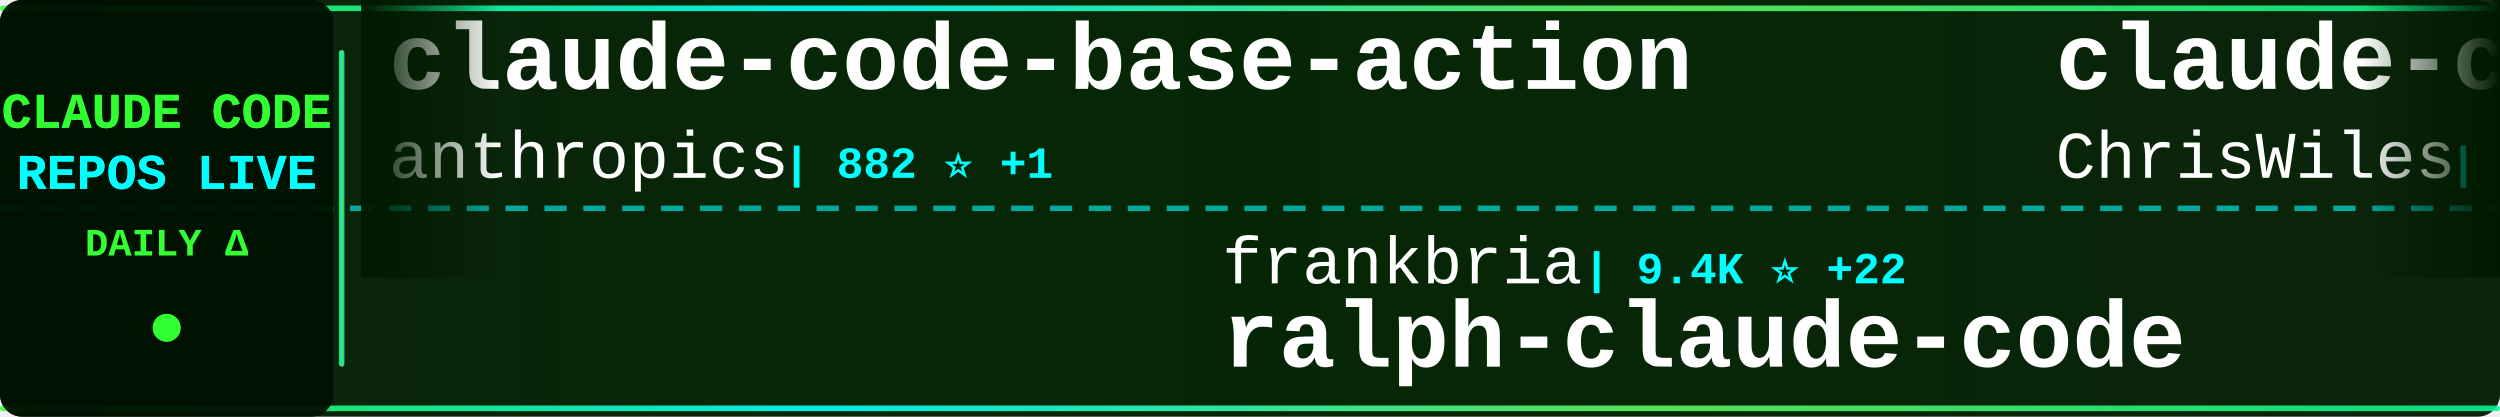
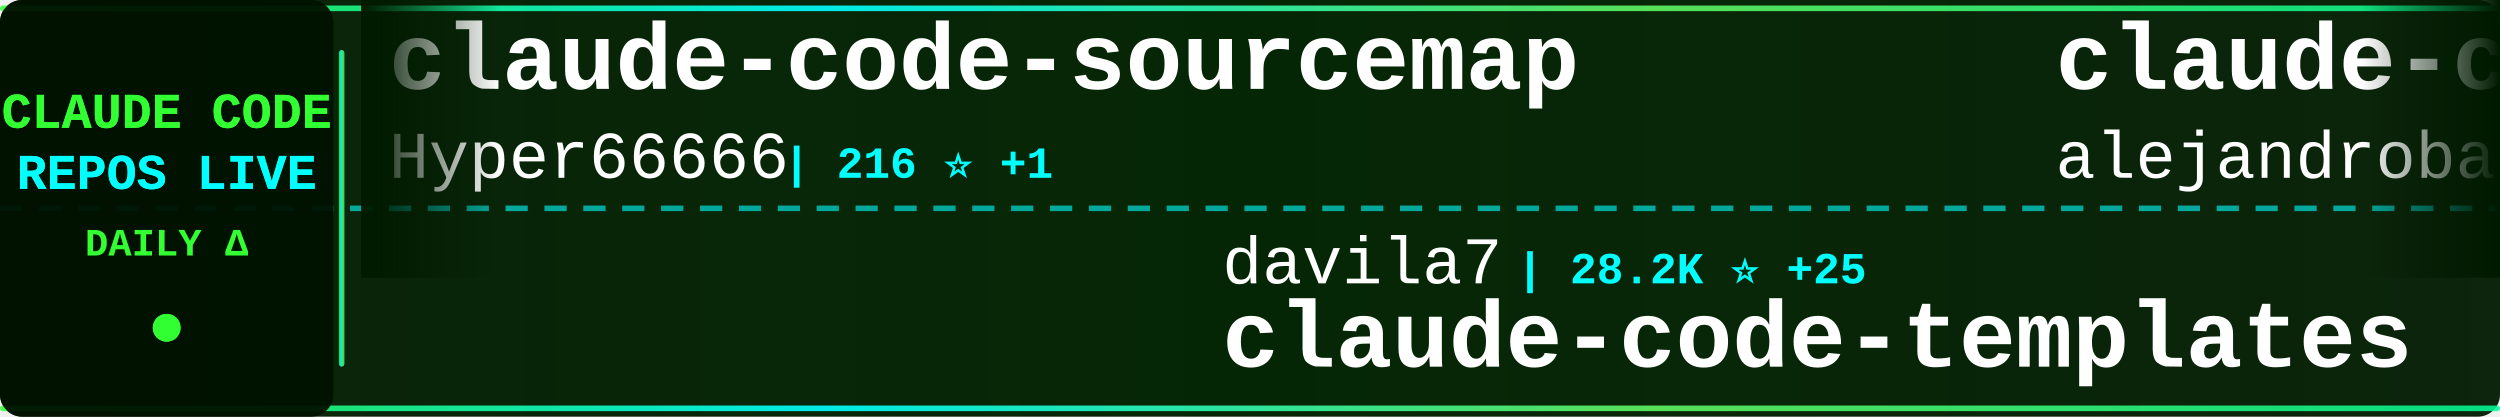
<svg xmlns="http://www.w3.org/2000/svg" width="900" height="150">
  <defs>
    <linearGradient id="tickerBg" x1="0%" y1="0%" x2="100%" y2="0%">
      <stop offset="0%" style="stop-color:#001a00;stop-opacity:0.95" />
      <stop offset="50%" style="stop-color:#002200;stop-opacity:0.98" />
      <stop offset="100%" style="stop-color:#001a00;stop-opacity:0.95" />
    </linearGradient>
    <linearGradient id="borderGrad" x1="0%" y1="0%" x2="100%" y2="0%">
      <stop offset="0%" style="stop-color:#33ff33;stop-opacity:0.85">
        <animate attributeName="stop-opacity" values="0.85;1;0.85" dur="2s" repeatCount="indefinite" />
      </stop>
      <stop offset="33%" style="stop-color:#00ffff;stop-opacity:0.9">
        <animate attributeName="stop-opacity" values="0.9;1;0.9" dur="2.2s" repeatCount="indefinite" />
      </stop>
      <stop offset="66%" style="stop-color:#66ff66;stop-opacity:0.85">
        <animate attributeName="stop-opacity" values="0.85;1;0.85" dur="1.8s" repeatCount="indefinite" />
      </stop>
      <stop offset="100%" style="stop-color:#00ff99;stop-opacity:0.85">
        <animate attributeName="stop-opacity" values="0.85;1;0.85" dur="2s" repeatCount="indefinite" />
      </stop>
    </linearGradient>
    <filter id="textGlow">
      <feGaussianBlur stdDeviation="0.1" result="coloredBlur" />
      <feMerge>
        <feMergeNode in="coloredBlur" />
        <feMergeNode in="SourceGraphic" />
      </feMerge>
    </filter>
    <filter id="metricGlow">
      <feGaussianBlur stdDeviation="0.2" result="coloredBlur" />
      <feMerge>
        <feMergeNode in="coloredBlur" />
        <feMergeNode in="SourceGraphic" />
      </feMerge>
    </filter>
    <linearGradient id="leftFade" x1="0%" y1="0%" x2="100%" y2="0%">
      <stop offset="0%" style="stop-color:#001a00;stop-opacity:1" />
      <stop offset="100%" style="stop-color:#001a00;stop-opacity:0" />
    </linearGradient>
    <linearGradient id="rightFade" x1="0%" y1="0%" x2="100%" y2="0%">
      <stop offset="0%" style="stop-color:#001a00;stop-opacity:0" />
      <stop offset="100%" style="stop-color:#001a00;stop-opacity:1" />
    </linearGradient>
  </defs>
  <rect width="900" height="150" fill="url(#tickerBg)" rx="8" />
  <rect x="0" y="2" width="900" height="2" fill="url(#borderGrad)" rx="1" />
  <rect x="0" y="146" width="900" height="2" fill="url(#borderGrad)" rx="1" />
  <line x1="0" y1="75" x2="900" y2="75" stroke="#00ffff" stroke-width="2" stroke-dasharray="8 6" opacity="0.6" />
  <rect x="0" y="0" width="120" height="150" fill="#001100" opacity="0.95" rx="8" />
  <text x="60" y="46" font-family="'Courier New', monospace" font-size="18" font-weight="bold" fill="#33ff33" text-anchor="middle" filter="url(#textGlow)">
    CLAUDE CODE
  </text>
  <text x="60" y="68" font-family="'Courier New', monospace" font-size="18" font-weight="bold" fill="#00ffff" text-anchor="middle" filter="url(#textGlow)">
    REPOS LIVE
  </text>
  <text x="60" y="92" font-family="'Courier New', monospace" font-size="14" font-weight="bold" fill="#33ff33" text-anchor="middle">
    DAILY Δ
  </text>
  <circle cx="60" cy="118" r="5" fill="#33ff33" filter="url(#metricGlow)">
    <animate attributeName="r" values="4;6;4" dur="1.5s" repeatCount="indefinite" />
    <animate attributeName="opacity" values="0.6;1;0.6" dur="1.5s" repeatCount="indefinite" />
  </circle>
  <rect x="122" y="18" width="2" height="114" fill="url(#borderGrad)" rx="1" />
  <clipPath id="tickerClip">
    <rect x="130" y="0" width="770" height="150" />
  </clipPath>
  <g clip-path="url(#tickerClip)">
    <g id="tickerItems">
      <animateTransform attributeName="transform" attributeType="XML" type="translate" from="0 0" to="-3000 0" dur="54s" repeatCount="indefinite" />
      <g transform="translate(0, 0)">
-         <text x="140" y="32" font-family="'Courier New', monospace" font-size="34" font-weight="bold" fill="#ffffff">claude-code-base-action</text>
-         <text x="140" y="64" font-family="'Courier New', monospace" font-size="24" font-weight="normal" fill="#ffffff" opacity="1.0">anthropics</text>
-         <text x="282" y="64" font-family="'Courier New', monospace" font-size="16" font-weight="bold" fill="#00ffff"> | 882 ⭐ +1</text>
+         <text x="140" y="32" font-family="'Courier New', monospace" font-size="34" font-weight="bold" fill="#ffffff">claude-code-sourcemap</text>
+         <text x="140" y="64" font-family="'Courier New', monospace" font-size="24" font-weight="normal" fill="#ffffff" opacity="1.0">Hyper66666</text>
+         <text x="282" y="64" font-family="'Courier New', monospace" font-size="16" font-weight="bold" fill="#00ffff"> | 216 ⭐ +1</text>
      </g>
      <g transform="translate(300, 0)">
-         <text x="140" y="102" font-family="'Courier New', monospace" font-size="24" font-weight="normal" fill="#ffffff" opacity="1.0">frankbria</text>
-         <text x="270" y="102" font-family="'Courier New', monospace" font-size="16" font-weight="bold" fill="#00ffff"> | 9.4K ⭐ +22</text>
-         <text x="140" y="132" font-family="'Courier New', monospace" font-size="34" font-weight="bold" fill="#ffffff">ralph-claude-code</text>
+         <text x="140" y="102" font-family="'Courier New', monospace" font-size="24" font-weight="normal" fill="#ffffff" opacity="1.0">davila7</text>
+         <text x="246" y="102" font-family="'Courier New', monospace" font-size="16" font-weight="bold" fill="#00ffff"> | 28.2K ⭐ +25</text>
+         <text x="140" y="132" font-family="'Courier New', monospace" font-size="34" font-weight="bold" fill="#ffffff">claude-code-templates</text>
      </g>
      <g transform="translate(600, 0)">
-         <text x="140" y="32" font-family="'Courier New', monospace" font-size="34" font-weight="bold" fill="#ffffff">claude-code-showcase</text>
-         <text x="140" y="64" font-family="'Courier New', monospace" font-size="24" font-weight="normal" fill="#ffffff" opacity="1.0">ChrisWiles</text>
-         <text x="282" y="64" font-family="'Courier New', monospace" font-size="16" font-weight="bold" fill="#00ffff"> | 6.0K ⭐ +3</text>
+         <text x="140" y="32" font-family="'Courier New', monospace" font-size="34" font-weight="bold" fill="#ffffff">claude-code-from-source</text>
+         <text x="140" y="64" font-family="'Courier New', monospace" font-size="24" font-weight="normal" fill="#ffffff" opacity="1.0">alejandrobalderas</text>
+         <text x="366" y="64" font-family="'Courier New', monospace" font-size="16" font-weight="bold" fill="#00ffff"> | 2.2K ⭐ +21</text>
      </g>
      <g transform="translate(900, 0)">
-         <text x="140" y="102" font-family="'Courier New', monospace" font-size="24" font-weight="normal" fill="#ffffff" opacity="1.0">Maciek-roboblog</text>
-         <text x="342" y="102" font-family="'Courier New', monospace" font-size="16" font-weight="bold" fill="#00ffff"> | 8.2K ⭐ +6</text>
-         <text x="140" y="132" font-family="'Courier New', monospace" font-size="34" font-weight="bold" fill="#ffffff">Claude-Code-Usage-Monito...</text>
+         <text x="140" y="102" font-family="'Courier New', monospace" font-size="24" font-weight="normal" fill="#ffffff" opacity="1.0">ding113</text>
+         <text x="246" y="102" font-family="'Courier New', monospace" font-size="16" font-weight="bold" fill="#00ffff"> | 3.1K ⭐ +6</text>
+         <text x="140" y="132" font-family="'Courier New', monospace" font-size="34" font-weight="bold" fill="#ffffff">claude-code-hub</text>
      </g>
      <g transform="translate(1200, 0)">
-         <text x="140" y="32" font-family="'Courier New', monospace" font-size="34" font-weight="bold" fill="#ffffff">CLIProxyAPI</text>
-         <text x="140" y="64" font-family="'Courier New', monospace" font-size="24" font-weight="normal" fill="#ffffff" opacity="1.0">router-for-me</text>
-         <text x="318" y="64" font-family="'Courier New', monospace" font-size="16" font-weight="bold" fill="#00ffff"> | 37.8K ⭐ +86</text>
+         <text x="140" y="32" font-family="'Courier New', monospace" font-size="34" font-weight="bold" fill="#ffffff">claude-code-system-promp...</text>
+         <text x="140" y="64" font-family="'Courier New', monospace" font-size="24" font-weight="normal" fill="#ffffff" opacity="1.0">Piebald-AI</text>
+         <text x="282" y="64" font-family="'Courier New', monospace" font-size="16" font-weight="bold" fill="#00ffff"> | 11.2K ⭐ +31</text>
      </g>
      <g transform="translate(1500, 0)">
-         <text x="140" y="102" font-family="'Courier New', monospace" font-size="24" font-weight="normal" fill="#ffffff" opacity="1.0">luyao618</text>
-         <text x="258" y="102" font-family="'Courier New', monospace" font-size="16" font-weight="bold" fill="#00ffff"> | 1.5K ⭐ +3</text>
-         <text x="140" y="132" font-family="'Courier New', monospace" font-size="34" font-weight="bold" fill="#ffffff">Claude-Code-Source-Study</text>
+         <text x="140" y="102" font-family="'Courier New', monospace" font-size="24" font-weight="normal" fill="#ffffff" opacity="1.0">KPR111</text>
+         <text x="234" y="102" font-family="'Courier New', monospace" font-size="16" font-weight="bold" fill="#00ffff"> | 18 ⭐</text>
+         <text x="140" y="132" font-family="'Courier New', monospace" font-size="34" font-weight="bold" fill="#ffffff">Claude-Code</text>
      </g>
      <g transform="translate(1800, 0)">
-         <text x="140" y="32" font-family="'Courier New', monospace" font-size="34" font-weight="bold" fill="#ffffff">how-claude-code-works</text>
-         <text x="140" y="64" font-family="'Courier New', monospace" font-size="24" font-weight="normal" fill="#ffffff" opacity="1.0">Windy3f3f3f3f</text>
-         <text x="318" y="64" font-family="'Courier New', monospace" font-size="16" font-weight="bold" fill="#00ffff"> | 2.7K ⭐ +8</text>
+         <text x="140" y="32" font-family="'Courier New', monospace" font-size="34" font-weight="bold" fill="#ffffff">claude-code-rev</text>
+         <text x="140" y="64" font-family="'Courier New', monospace" font-size="24" font-weight="normal" fill="#ffffff" opacity="1.0">oboard</text>
+         <text x="234" y="64" font-family="'Courier New', monospace" font-size="16" font-weight="bold" fill="#00ffff"> | 3.2K ⭐ +1</text>
      </g>
      <g transform="translate(2100, 0)">
-         <text x="140" y="102" font-family="'Courier New', monospace" font-size="24" font-weight="normal" fill="#ffffff" opacity="1.0">zebbern</text>
-         <text x="246" y="102" font-family="'Courier New', monospace" font-size="16" font-weight="bold" fill="#00ffff"> | 4.3K ⭐ +7</text>
-         <text x="140" y="132" font-family="'Courier New', monospace" font-size="34" font-weight="bold" fill="#ffffff">claude-code-guide</text>
+         <text x="140" y="102" font-family="'Courier New', monospace" font-size="24" font-weight="normal" fill="#ffffff" opacity="1.0">FlorianBruniaux</text>
+         <text x="342" y="102" font-family="'Courier New', monospace" font-size="16" font-weight="bold" fill="#00ffff"> | 5.1K ⭐ +18</text>
+         <text x="140" y="132" font-family="'Courier New', monospace" font-size="34" font-weight="bold" fill="#ffffff">claude-code-ultimate-gui...</text>
      </g>
      <g transform="translate(2400, 0)">
-         <text x="140" y="32" font-family="'Courier New', monospace" font-size="34" font-weight="bold" fill="#ffffff">claude-code-settings</text>
-         <text x="140" y="64" font-family="'Courier New', monospace" font-size="24" font-weight="normal" fill="#ffffff" opacity="1.0">feiskyer</text>
-         <text x="258" y="64" font-family="'Courier New', monospace" font-size="16" font-weight="bold" fill="#00ffff"> | 1.6K ⭐ +2</text>
+         <text x="140" y="32" font-family="'Courier New', monospace" font-size="34" font-weight="bold" fill="#ffffff">claude-code-source-build</text>
+         <text x="140" y="64" font-family="'Courier New', monospace" font-size="24" font-weight="normal" fill="#ffffff" opacity="1.0">andrew-kramer-inno</text>
+         <text x="378" y="64" font-family="'Courier New', monospace" font-size="16" font-weight="bold" fill="#00ffff"> | 590 ⭐</text>
      </g>
      <g transform="translate(2700, 0)">
-         <text x="140" y="102" font-family="'Courier New', monospace" font-size="24" font-weight="normal" fill="#ffffff" opacity="1.0">ponponon</text>
-         <text x="258" y="102" font-family="'Courier New', monospace" font-size="16" font-weight="bold" fill="#00ffff"> | 2.3K ⭐ +3</text>
-         <text x="140" y="132" font-family="'Courier New', monospace" font-size="34" font-weight="bold" fill="#ffffff">claude_code_src</text>
+         <text x="140" y="102" font-family="'Courier New', monospace" font-size="24" font-weight="normal" fill="#ffffff" opacity="1.0">centminmod</text>
+         <text x="282" y="102" font-family="'Courier New', monospace" font-size="16" font-weight="bold" fill="#00ffff"> | 2.4K ⭐ +3</text>
+         <text x="140" y="132" font-family="'Courier New', monospace" font-size="34" font-weight="bold" fill="#ffffff">my-claude-code-setup</text>
      </g>
      <g transform="translate(3000, 0)">
-         <text x="140" y="32" font-family="'Courier New', monospace" font-size="34" font-weight="bold" fill="#ffffff">claude-code-base-action</text>
-         <text x="140" y="64" font-family="'Courier New', monospace" font-size="24" font-weight="normal" fill="#ffffff" opacity="1.0">anthropics</text>
-         <text x="282" y="64" font-family="'Courier New', monospace" font-size="16" font-weight="bold" fill="#00ffff"> | 882 ⭐ +1</text>
+         <text x="140" y="32" font-family="'Courier New', monospace" font-size="34" font-weight="bold" fill="#ffffff">claude-code-sourcemap</text>
+         <text x="140" y="64" font-family="'Courier New', monospace" font-size="24" font-weight="normal" fill="#ffffff" opacity="1.0">Hyper66666</text>
+         <text x="282" y="64" font-family="'Courier New', monospace" font-size="16" font-weight="bold" fill="#00ffff"> | 216 ⭐ +1</text>
      </g>
      <g transform="translate(3300, 0)">
-         <text x="140" y="102" font-family="'Courier New', monospace" font-size="24" font-weight="normal" fill="#ffffff" opacity="1.0">frankbria</text>
-         <text x="270" y="102" font-family="'Courier New', monospace" font-size="16" font-weight="bold" fill="#00ffff"> | 9.4K ⭐ +22</text>
-         <text x="140" y="132" font-family="'Courier New', monospace" font-size="34" font-weight="bold" fill="#ffffff">ralph-claude-code</text>
+         <text x="140" y="102" font-family="'Courier New', monospace" font-size="24" font-weight="normal" fill="#ffffff" opacity="1.0">davila7</text>
+         <text x="246" y="102" font-family="'Courier New', monospace" font-size="16" font-weight="bold" fill="#00ffff"> | 28.2K ⭐ +25</text>
+         <text x="140" y="132" font-family="'Courier New', monospace" font-size="34" font-weight="bold" fill="#ffffff">claude-code-templates</text>
      </g>
      <g transform="translate(3600, 0)">
-         <text x="140" y="32" font-family="'Courier New', monospace" font-size="34" font-weight="bold" fill="#ffffff">claude-code-showcase</text>
-         <text x="140" y="64" font-family="'Courier New', monospace" font-size="24" font-weight="normal" fill="#ffffff" opacity="1.0">ChrisWiles</text>
-         <text x="282" y="64" font-family="'Courier New', monospace" font-size="16" font-weight="bold" fill="#00ffff"> | 6.0K ⭐ +3</text>
+         <text x="140" y="32" font-family="'Courier New', monospace" font-size="34" font-weight="bold" fill="#ffffff">claude-code-from-source</text>
+         <text x="140" y="64" font-family="'Courier New', monospace" font-size="24" font-weight="normal" fill="#ffffff" opacity="1.0">alejandrobalderas</text>
+         <text x="366" y="64" font-family="'Courier New', monospace" font-size="16" font-weight="bold" fill="#00ffff"> | 2.2K ⭐ +21</text>
      </g>
      <g transform="translate(3900, 0)">
-         <text x="140" y="102" font-family="'Courier New', monospace" font-size="24" font-weight="normal" fill="#ffffff" opacity="1.0">Maciek-roboblog</text>
-         <text x="342" y="102" font-family="'Courier New', monospace" font-size="16" font-weight="bold" fill="#00ffff"> | 8.2K ⭐ +6</text>
-         <text x="140" y="132" font-family="'Courier New', monospace" font-size="34" font-weight="bold" fill="#ffffff">Claude-Code-Usage-Monito...</text>
+         <text x="140" y="102" font-family="'Courier New', monospace" font-size="24" font-weight="normal" fill="#ffffff" opacity="1.0">ding113</text>
+         <text x="246" y="102" font-family="'Courier New', monospace" font-size="16" font-weight="bold" fill="#00ffff"> | 3.1K ⭐ +6</text>
+         <text x="140" y="132" font-family="'Courier New', monospace" font-size="34" font-weight="bold" fill="#ffffff">claude-code-hub</text>
      </g>
    </g>
  </g>
  <rect x="130" y="0" width="50" height="100" fill="url(#leftFade)" />
  <rect x="850" y="0" width="50" height="100" fill="url(#rightFade)" />
</svg>
